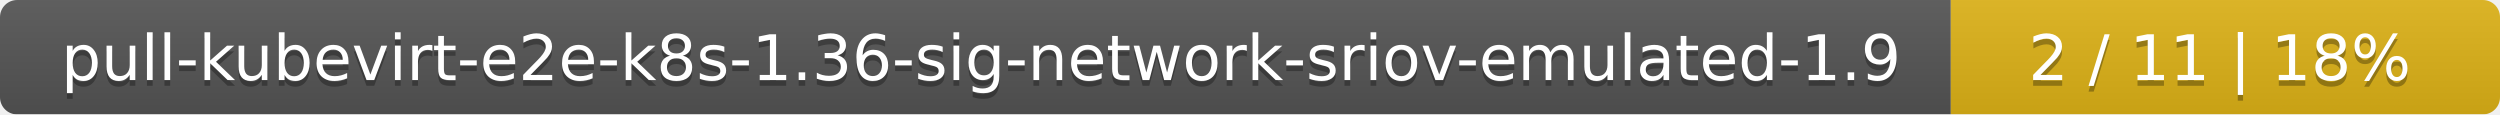
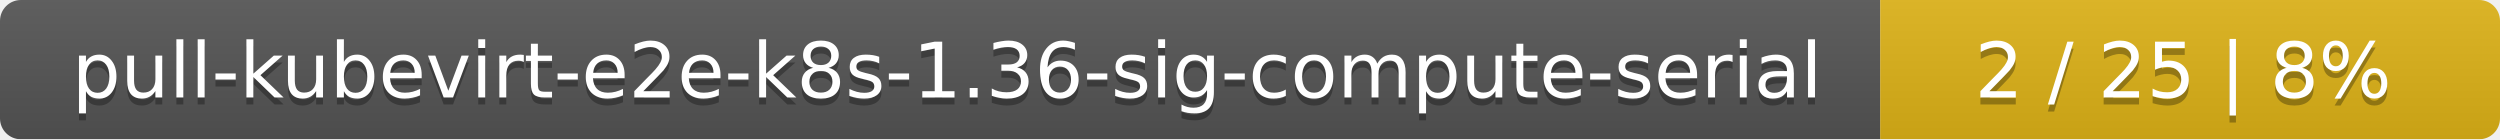
- <svg xmlns="http://www.w3.org/2000/svg" width="437" height="20">
+ <svg xmlns="http://www.w3.org/2000/svg" width="359" height="20">
  <linearGradient id="smooth" x2="0" y2="100%">
    <stop offset="0" stop-color="#bbb" stop-opacity=".1" />
    <stop offset="1" stop-opacity=".1" />
  </linearGradient>
  <mask id="round">
-     <rect width="437" height="20" rx="3" fill="#fff" />
+     <rect width="359" height="20" rx="3" fill="#fff" />
  </mask>
  <g mask="url(#round)">
-     <rect width="341" height="20" fill="#555" />
-     <rect x="341" width="96" height="20" fill="#dfb317" />
-     <rect width="437" height="20" fill="url(#smooth)" />
+     <rect width="270" height="20" fill="#555" />
+     <rect x="270" width="89" height="20" fill="#dfb317" />
+     <rect width="359" height="20" fill="url(#smooth)" />
  </g>
  <g fill="#fff" text-anchor="middle" font-family="DejaVu Sans,Verdana,Geneva,sans-serif" font-size="11">
-     <text x="171.5" y="15" fill="#010101" fill-opacity=".3">pull-kubevirt-e2e-k8s-1.36-sig-network-sriov-emulated-1.9</text>
-     <text x="171.5" y="14">pull-kubevirt-e2e-k8s-1.36-sig-network-sriov-emulated-1.9</text>
-     <text x="388" y="15" fill="#010101" fill-opacity=".3">2 / 11    |    18%</text>
-     <text x="388" y="14">2 / 11    |    18%</text>
+     <text x="136" y="15" fill="#010101" fill-opacity=".3">pull-kubevirt-e2e-k8s-1.36-sig-compute-serial</text>
+     <text x="136" y="14">pull-kubevirt-e2e-k8s-1.36-sig-compute-serial</text>
+     <text x="313.5" y="15" fill="#010101" fill-opacity=".3">2 / 25    |    8%</text>
+     <text x="313.5" y="14">2 / 25    |    8%</text>
  </g>
</svg>
